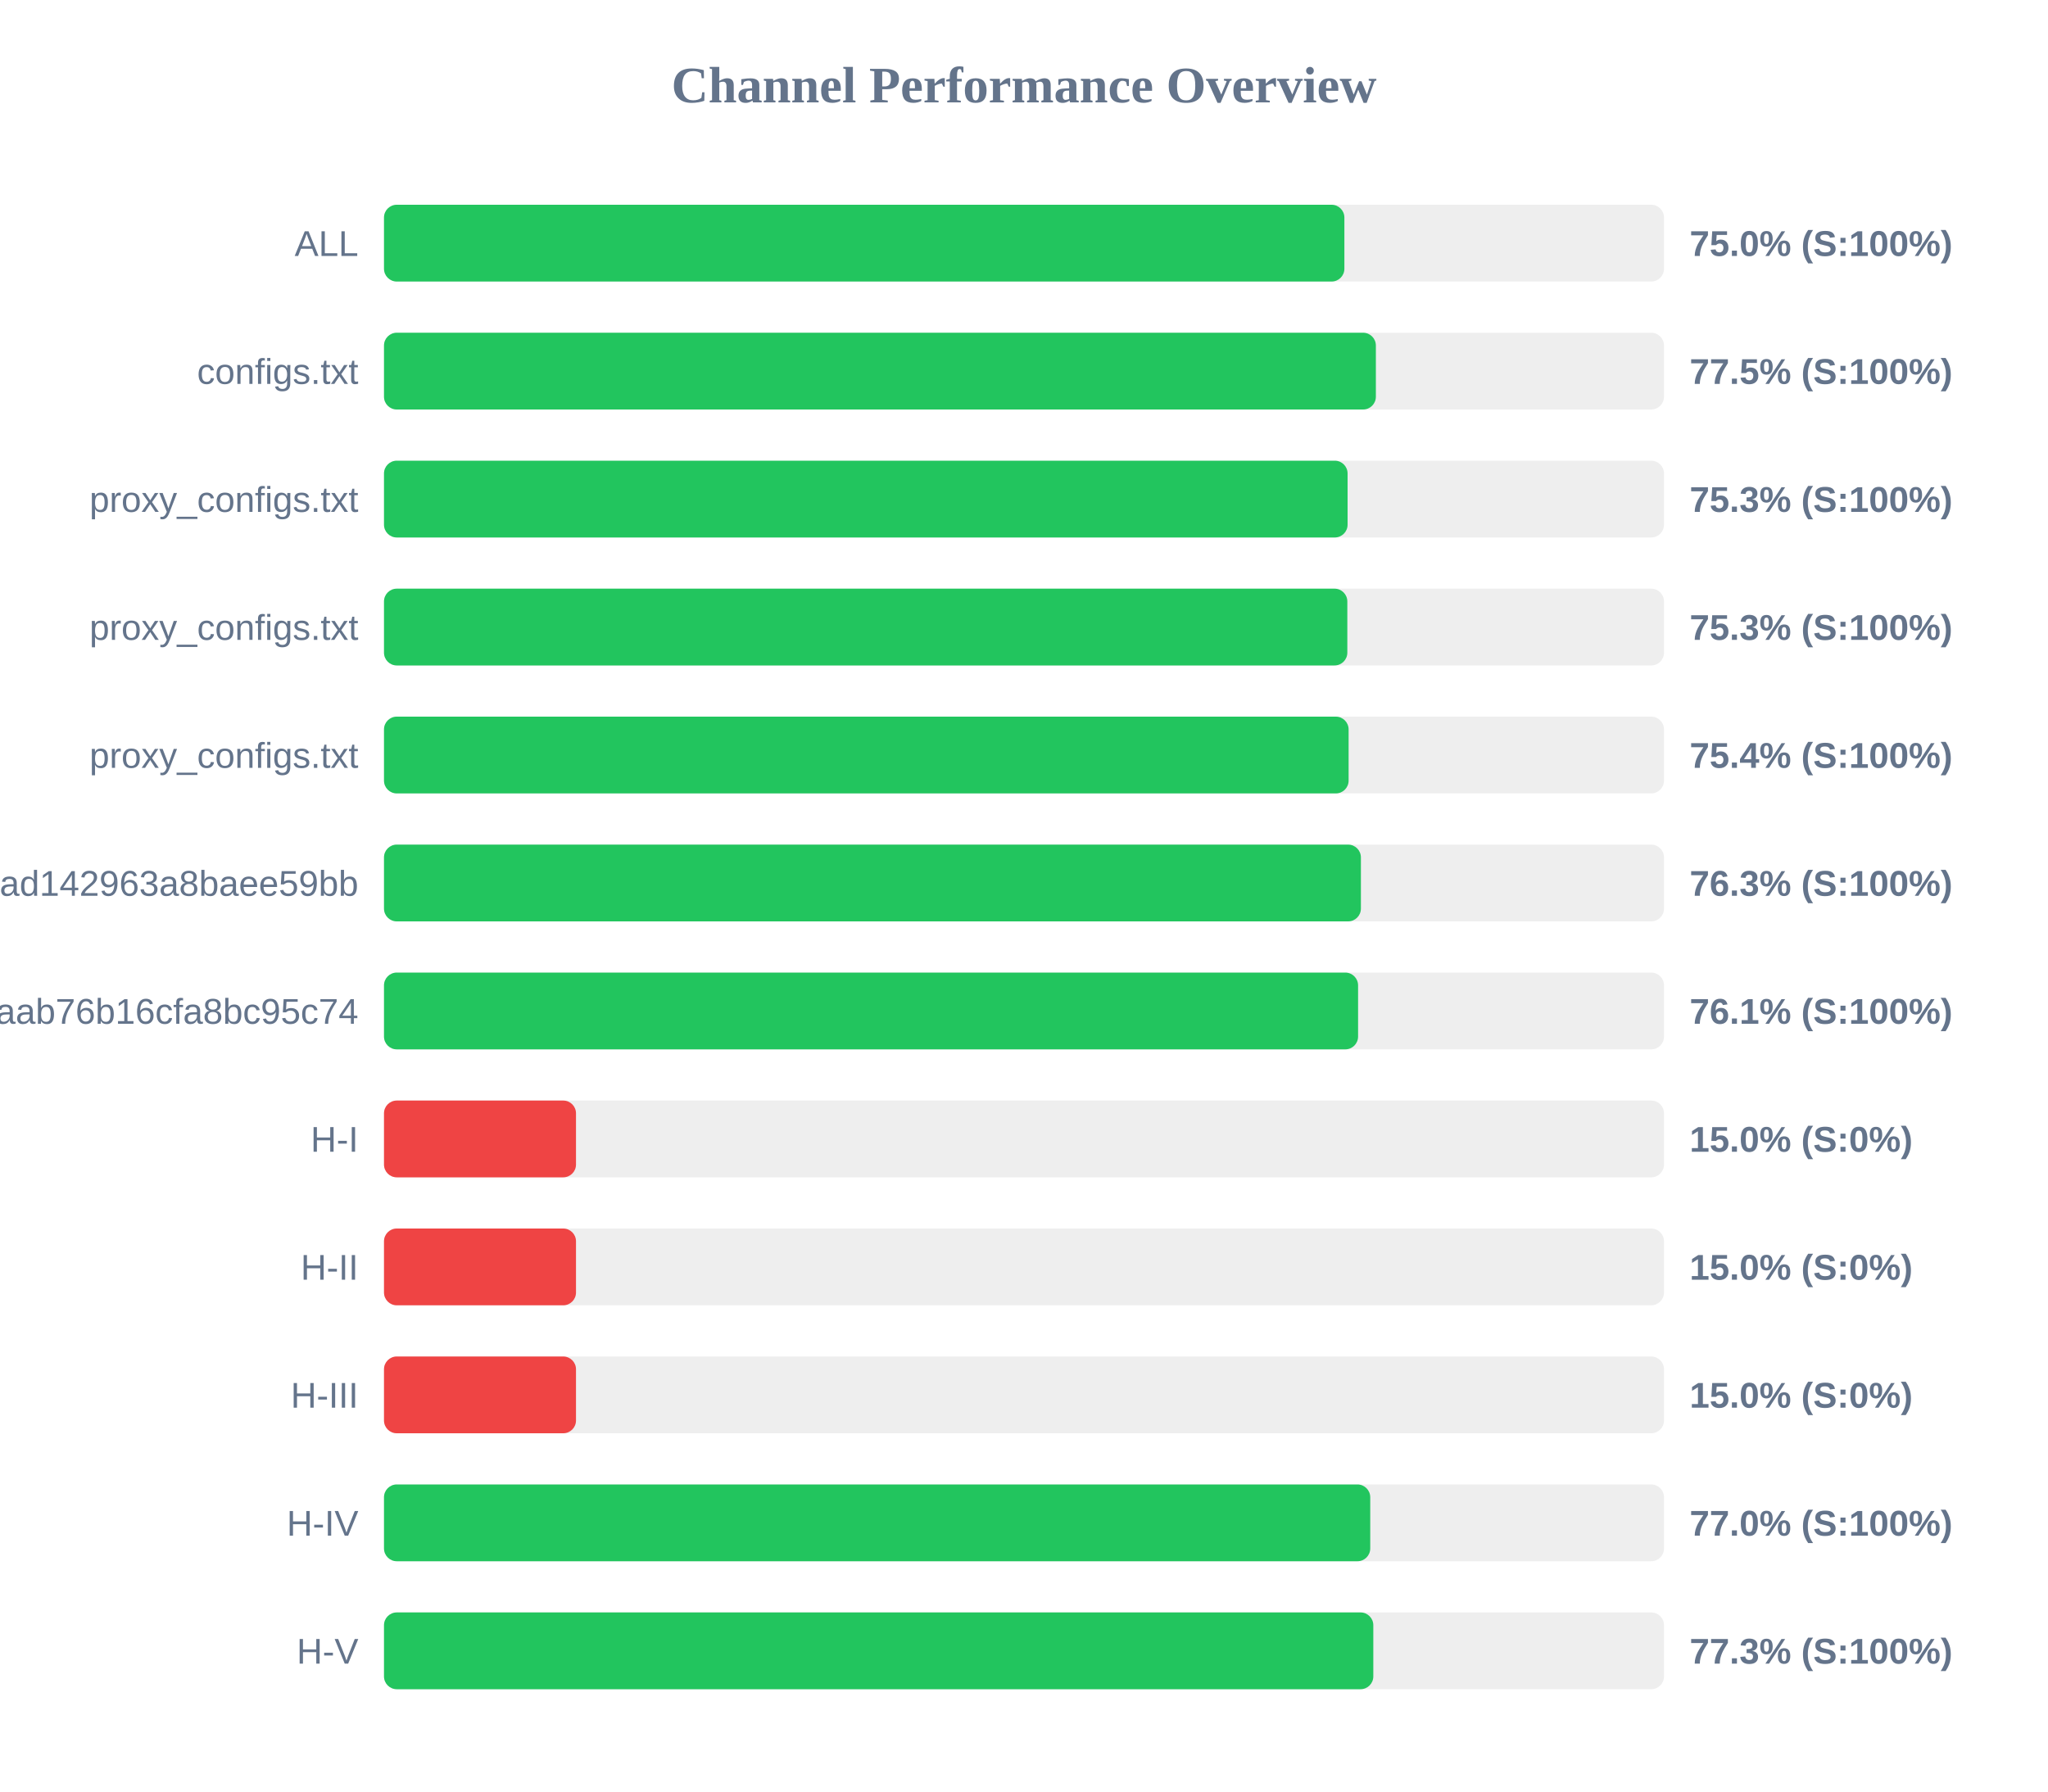
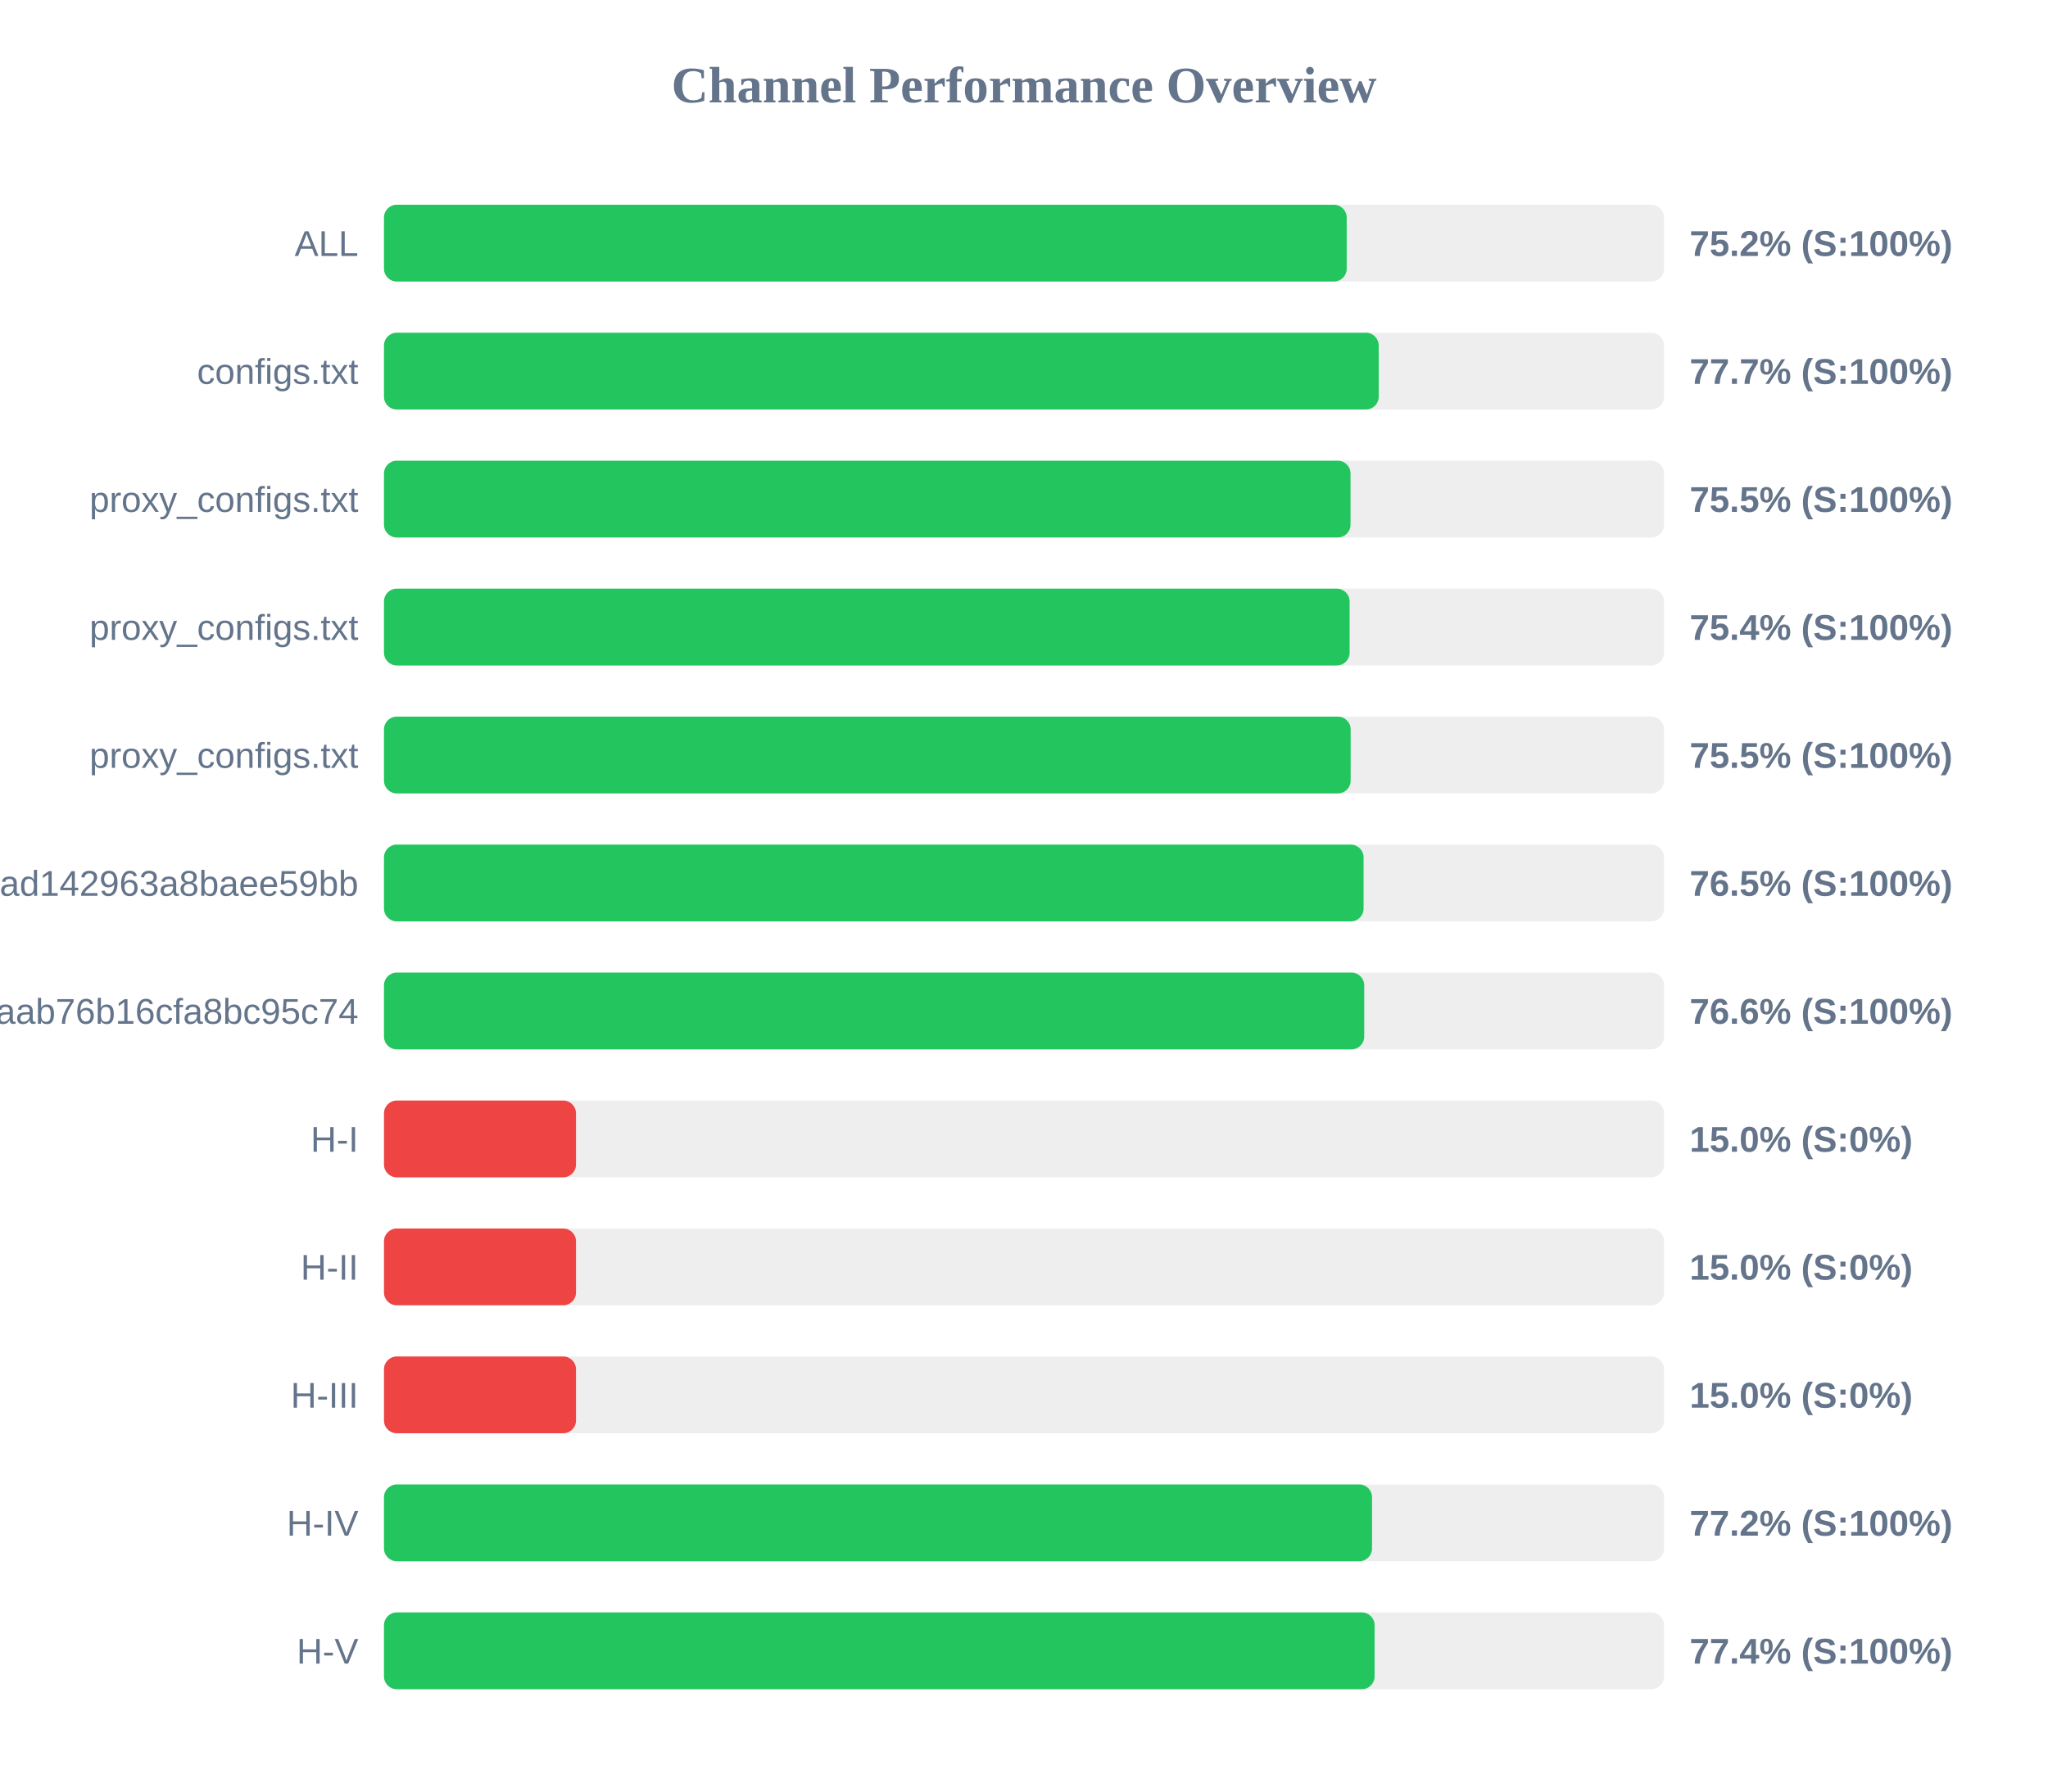
<svg xmlns="http://www.w3.org/2000/svg" width="800" height="700" version="1.1">
  <style>
        .row { font: 14px Arial; fill: #64748b; }
        .score { font: bold 14px Arial; fill: #64748b; }
    </style>
  <text x="400" y="40" text-anchor="middle" font-size="20px" font-weight="bold" fill="#64748b">Channel Performance Overview</text>
  <rect x="150" y="80" width="500" height="30" fill="#eee" rx="5" />
-   <rect x="150" y="80" width="375.15" height="30" fill="#22c55e" rx="5" />
+   <rect x="150" y="80" width="376.05" height="30" fill="#22c55e" rx="5" />
  <text x="140" y="100" text-anchor="end" class="row">ALL</text>
-   <text x="660" y="100" text-anchor="start" class="score">75.0% (S:100%)</text>
+   <text x="660" y="100" text-anchor="start" class="score">75.2% (S:100%)</text>
  <rect x="150" y="130" width="500" height="30" fill="#eee" rx="5" />
-   <rect x="150" y="130" width="387.45" height="30" fill="#22c55e" rx="5" />
+   <rect x="150" y="130" width="388.55" height="30" fill="#22c55e" rx="5" />
  <text x="140" y="150" text-anchor="end" class="row">configs.txt</text>
-   <text x="660" y="150" text-anchor="start" class="score">77.5% (S:100%)</text>
+   <text x="660" y="150" text-anchor="start" class="score">77.7% (S:100%)</text>
  <rect x="150" y="180" width="500" height="30" fill="#eee" rx="5" />
-   <rect x="150" y="180" width="376.4" height="30" fill="#22c55e" rx="5" />
+   <rect x="150" y="180" width="377.55" height="30" fill="#22c55e" rx="5" />
  <text x="140" y="200" text-anchor="end" class="row">proxy_configs.txt</text>
-   <text x="660" y="200" text-anchor="start" class="score">75.3% (S:100%)</text>
+   <text x="660" y="200" text-anchor="start" class="score">75.5% (S:100%)</text>
  <rect x="150" y="230" width="500" height="30" fill="#eee" rx="5" />
-   <rect x="150" y="230" width="376.3" height="30" fill="#22c55e" rx="5" />
+   <rect x="150" y="230" width="377.2" height="30" fill="#22c55e" rx="5" />
  <text x="140" y="250" text-anchor="end" class="row">proxy_configs.txt</text>
-   <text x="660" y="250" text-anchor="start" class="score">75.3% (S:100%)</text>
+   <text x="660" y="250" text-anchor="start" class="score">75.4% (S:100%)</text>
  <rect x="150" y="280" width="500" height="30" fill="#eee" rx="5" />
-   <rect x="150" y="280" width="376.8" height="30" fill="#22c55e" rx="5" />
+   <rect x="150" y="280" width="377.6" height="30" fill="#22c55e" rx="5" />
  <text x="140" y="300" text-anchor="end" class="row">proxy_configs.txt</text>
-   <text x="660" y="300" text-anchor="start" class="score">75.4% (S:100%)</text>
+   <text x="660" y="300" text-anchor="start" class="score">75.5% (S:100%)</text>
  <rect x="150" y="330" width="500" height="30" fill="#eee" rx="5" />
-   <rect x="150" y="330" width="381.6" height="30" fill="#22c55e" rx="5" />
+   <rect x="150" y="330" width="382.65" height="30" fill="#22c55e" rx="5" />
  <text x="140" y="350" text-anchor="end" class="row">subscribe?token=bb610d21b57e36ad142963a8baee59bb</text>
-   <text x="660" y="350" text-anchor="start" class="score">76.3% (S:100%)</text>
+   <text x="660" y="350" text-anchor="start" class="score">76.5% (S:100%)</text>
  <rect x="150" y="380" width="500" height="30" fill="#eee" rx="5" />
-   <rect x="150" y="380" width="380.5" height="30" fill="#22c55e" rx="5" />
+   <rect x="150" y="380" width="382.9" height="30" fill="#22c55e" rx="5" />
  <text x="140" y="400" text-anchor="end" class="row">3ae0e6ed6c161aab76b16cfa8bc95c74</text>
-   <text x="660" y="400" text-anchor="start" class="score">76.1% (S:100%)</text>
+   <text x="660" y="400" text-anchor="start" class="score">76.6% (S:100%)</text>
  <rect x="150" y="430" width="500" height="30" fill="#eee" rx="5" />
  <rect x="150" y="430" width="75.0" height="30" fill="#ef4444" rx="5" />
  <text x="140" y="450" text-anchor="end" class="row">H-I</text>
  <text x="660" y="450" text-anchor="start" class="score">15.0% (S:0%)</text>
  <rect x="150" y="480" width="500" height="30" fill="#eee" rx="5" />
  <rect x="150" y="480" width="75.0" height="30" fill="#ef4444" rx="5" />
  <text x="140" y="500" text-anchor="end" class="row">H-II</text>
  <text x="660" y="500" text-anchor="start" class="score">15.0% (S:0%)</text>
  <rect x="150" y="530" width="500" height="30" fill="#eee" rx="5" />
  <rect x="150" y="530" width="75.0" height="30" fill="#ef4444" rx="5" />
  <text x="140" y="550" text-anchor="end" class="row">H-III</text>
  <text x="660" y="550" text-anchor="start" class="score">15.0% (S:0%)</text>
  <rect x="150" y="580" width="500" height="30" fill="#eee" rx="5" />
-   <rect x="150" y="580" width="385.25" height="30" fill="#22c55e" rx="5" />
+   <rect x="150" y="580" width="385.95" height="30" fill="#22c55e" rx="5" />
  <text x="140" y="600" text-anchor="end" class="row">H-IV</text>
-   <text x="660" y="600" text-anchor="start" class="score">77.0% (S:100%)</text>
+   <text x="660" y="600" text-anchor="start" class="score">77.2% (S:100%)</text>
  <rect x="150" y="630" width="500" height="30" fill="#eee" rx="5" />
-   <rect x="150" y="630" width="386.45" height="30" fill="#22c55e" rx="5" />
+   <rect x="150" y="630" width="386.95" height="30" fill="#22c55e" rx="5" />
  <text x="140" y="650" text-anchor="end" class="row">H-V</text>
-   <text x="660" y="650" text-anchor="start" class="score">77.3% (S:100%)</text>
+   <text x="660" y="650" text-anchor="start" class="score">77.4% (S:100%)</text>
</svg>
